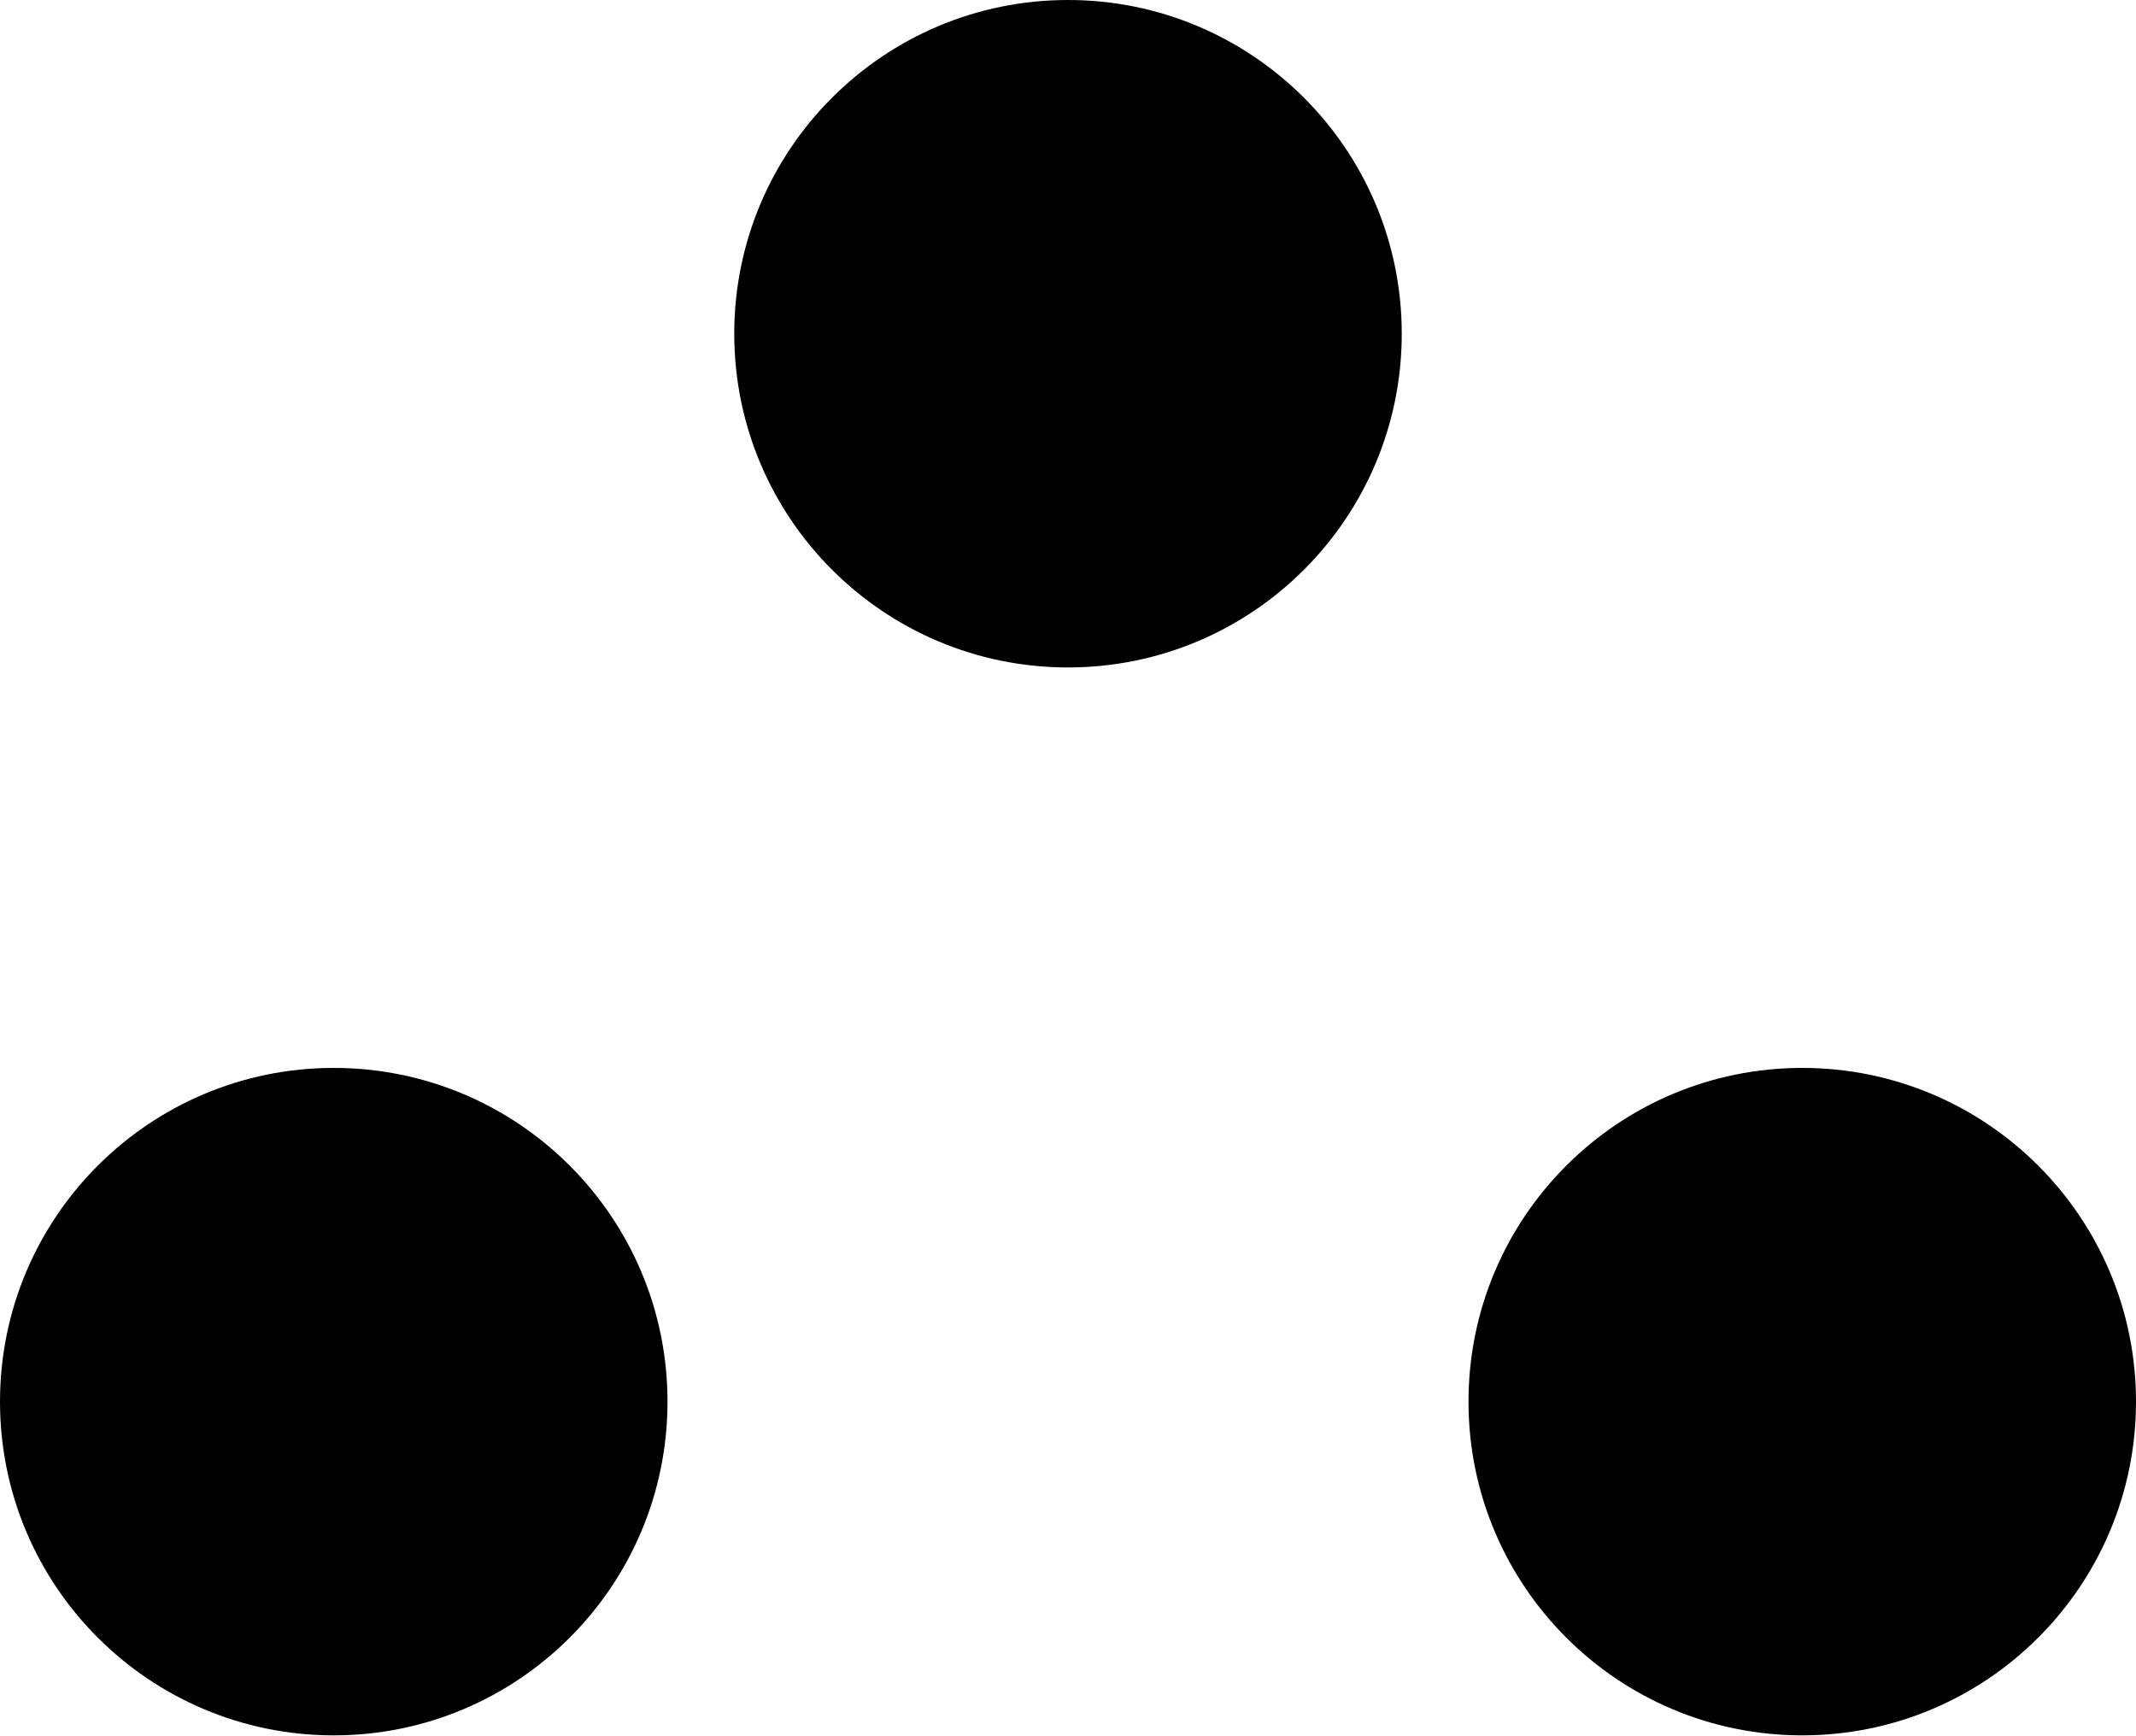
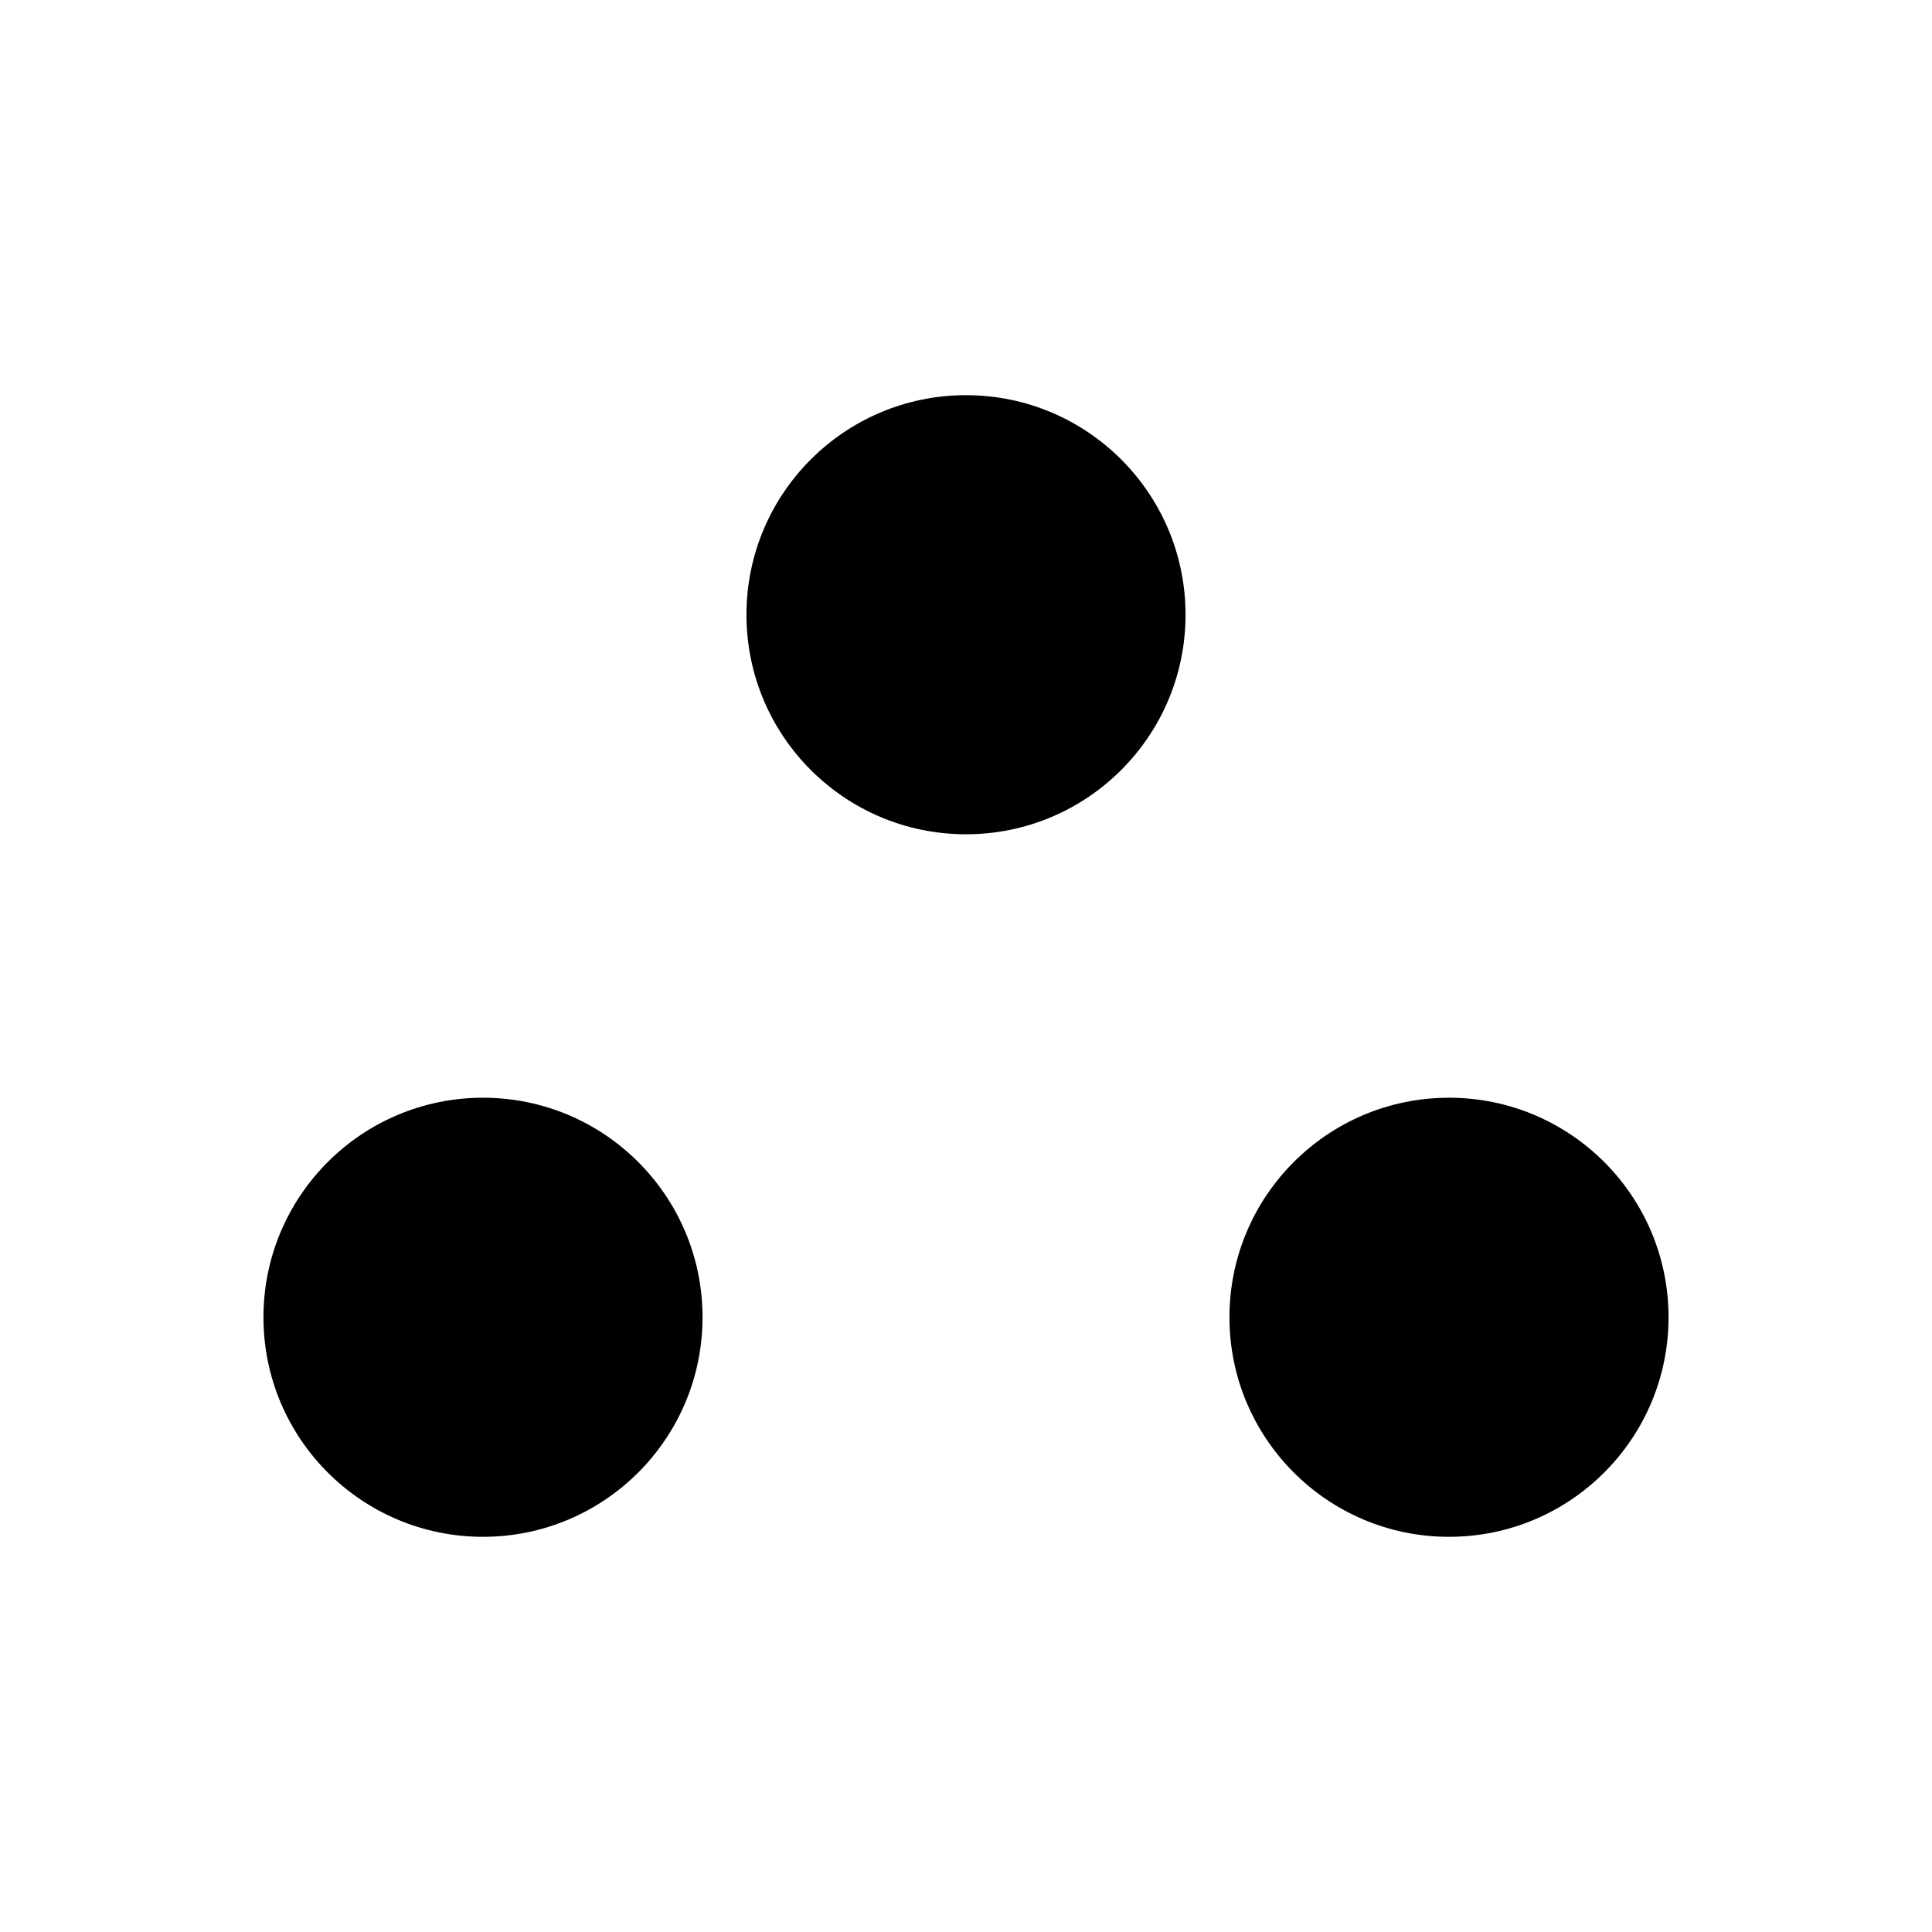
- <svg xmlns="http://www.w3.org/2000/svg" id="landmark-JP-11" width="8" height="6.5" viewBox="0 0 8 6.5">
-   <path d="M6.75,3.25A1.25,1.25,0,1,1,5.5,2,1.25,1.25,0,0,1,6.75,3.25ZM2.75,6A1.25,1.25,0,1,0,4,7.25,1.25,1.25,0,0,0,2.75,6Zm5.5,0A1.25,1.25,0,1,0,9.5,7.25,1.25,1.25,0,0,0,8.25,6Z" transform="translate(-1.5 -2)" />
+ <svg xmlns="http://www.w3.org/2000/svg" id="landmark-JP-11" width="11" height="11" viewBox="0 0 11 11">
+   <path d="M6.75,3.5A1.25,1.25,0,1,1,5.5,2.25,1.25,1.25,0,0,1,6.75,3.5Zm-4,2.75A1.25,1.25,0,1,0,4,7.5,1.25,1.25,0,0,0,2.75,6.25Zm5.5,0A1.25,1.25,0,1,0,9.5,7.5,1.25,1.25,0,0,0,8.25,6.25Z" />
</svg>
